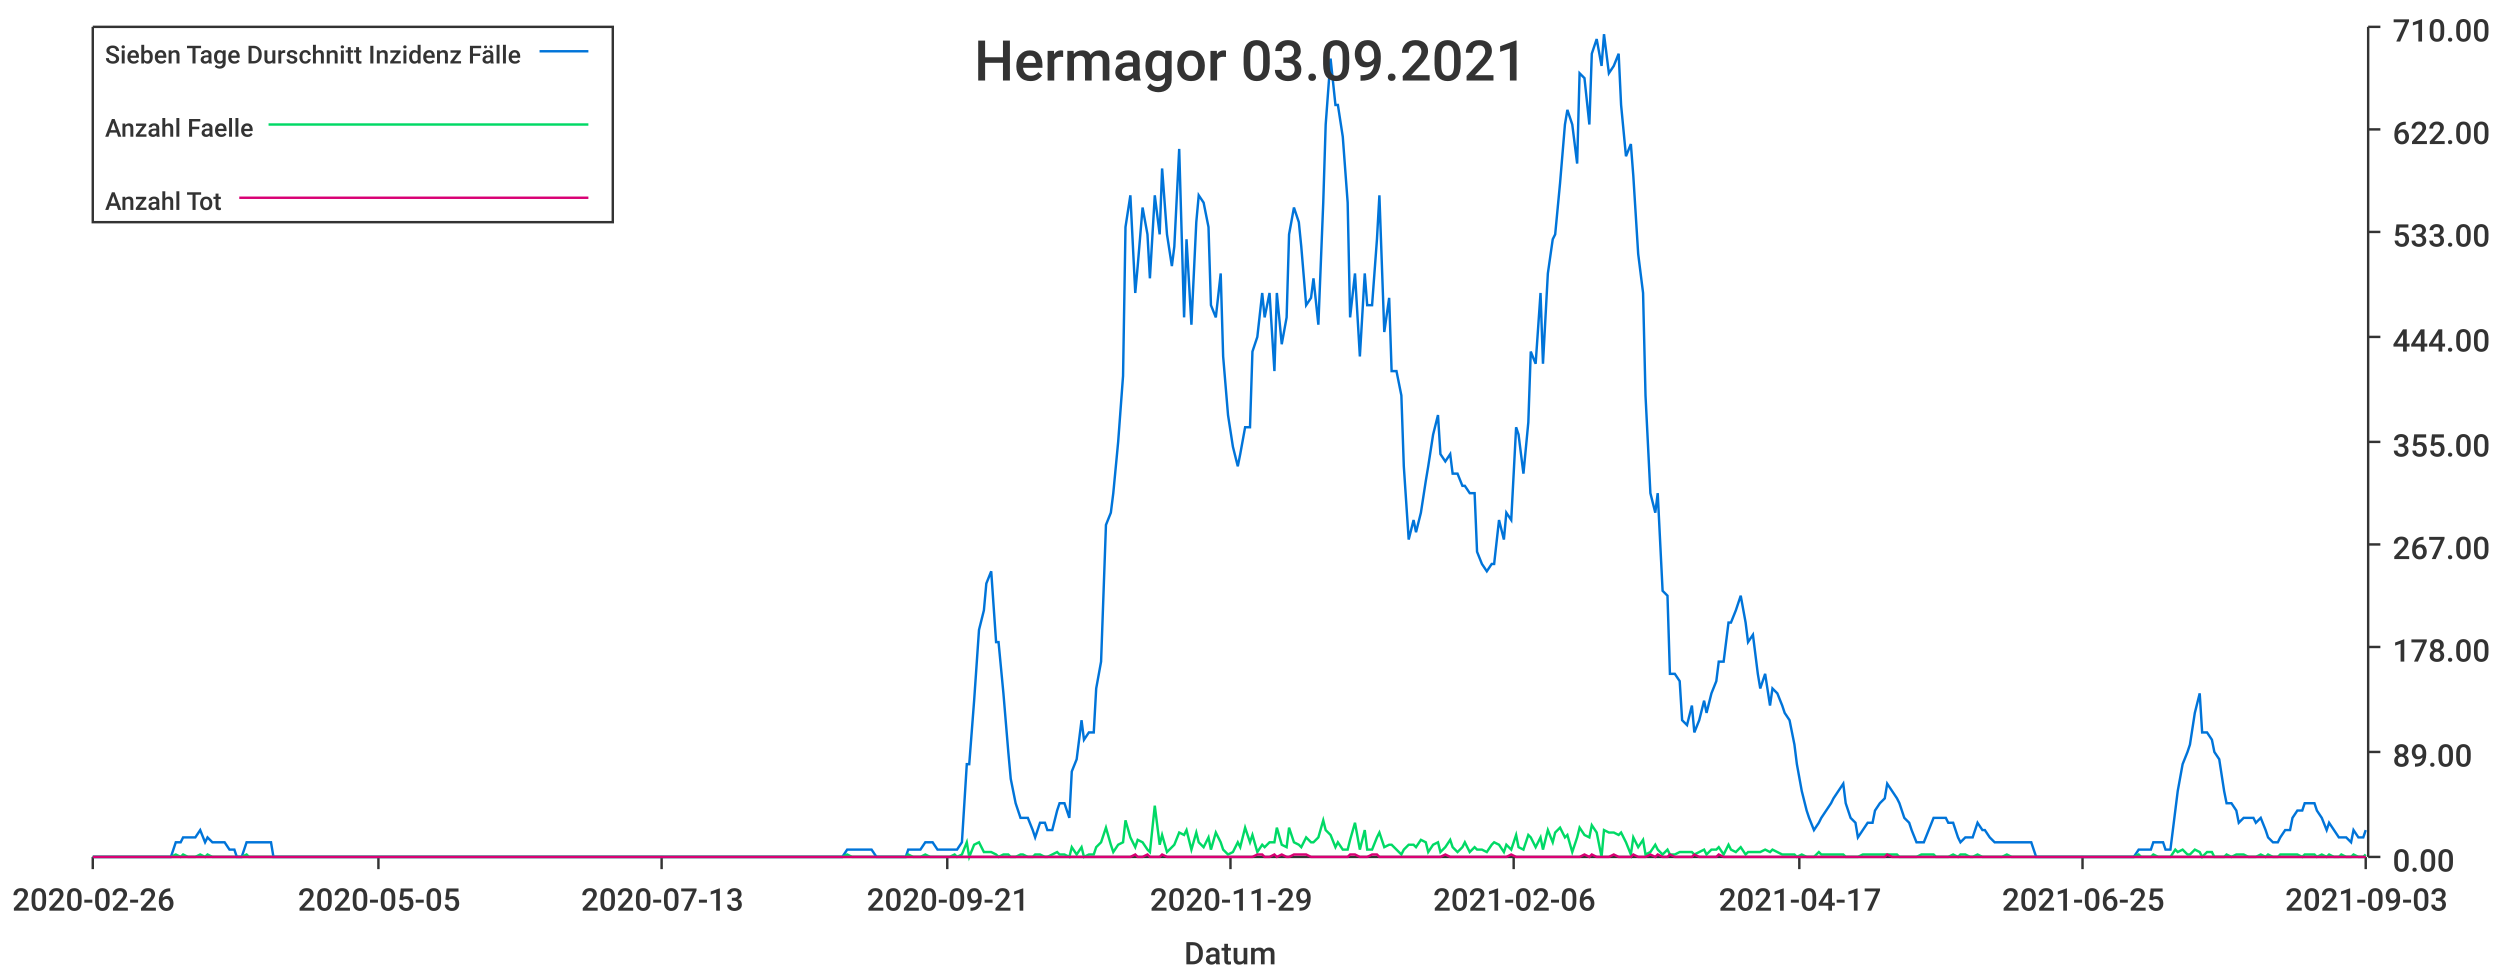
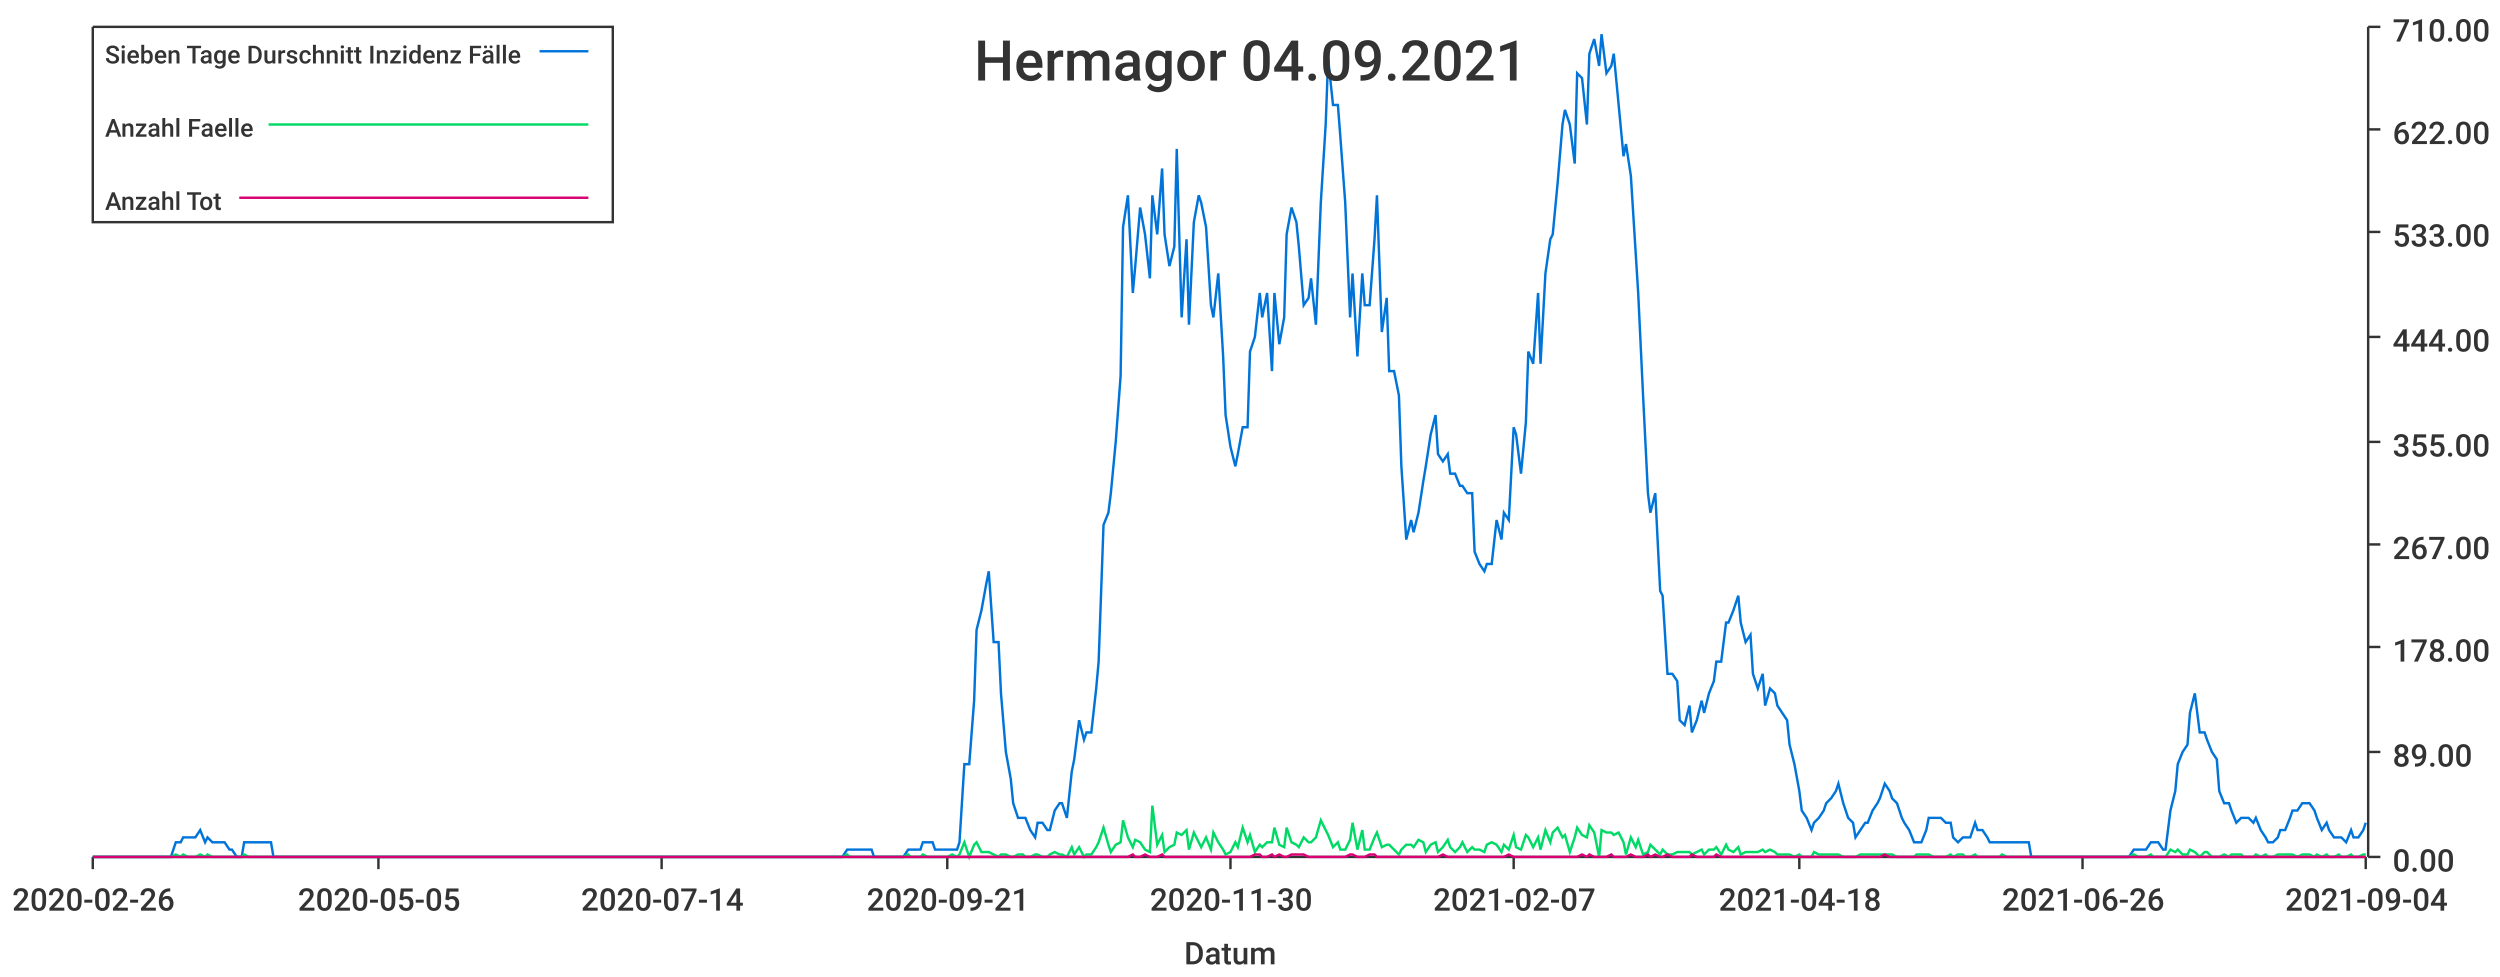
<svg xmlns="http://www.w3.org/2000/svg" width="1024" height="400">\n<path d="M 0 0 L 1024 0 L 1024 400 L 0 400 L 0 0" style="stroke-width:0;stroke:rgba(255,255,255,1.0);fill:rgba(255,255,255,1.0)" />
  <path d="M 38 11 L 969 11 L 969 351 L 38 351 L 38 11" style="stroke-width:0;stroke:rgba(255,255,255,1.0);fill:rgba(255,255,255,1.0)" />
  <path d="M 38 351 L 969 351" style="stroke-width:1;stroke:rgba(51,51,51,1.0);fill:none" />
  <path d="M 38 351 L 38 356" style="stroke-width:1;stroke:rgba(51,51,51,1.0);fill:none" />
  <text x="5" y="373" style="stroke-width:0;stroke:none;fill:rgba(51,51,51,1.0);font-size:12.8px;font-family:'Roboto Medium',sans-serif">2020-02-26</text>
  <path d="M 155 351 L 155 356" style="stroke-width:1;stroke:rgba(51,51,51,1.0);fill:none" />
  <text x="122" y="373" style="stroke-width:0;stroke:none;fill:rgba(51,51,51,1.0);font-size:12.8px;font-family:'Roboto Medium',sans-serif">2020-05-05</text>
  <path d="M 271 351 L 271 356" style="stroke-width:1;stroke:rgba(51,51,51,1.0);fill:none" />
-   <text x="238" y="373" style="stroke-width:0;stroke:none;fill:rgba(51,51,51,1.0);font-size:12.8px;font-family:'Roboto Medium',sans-serif">2020-07-13</text>
+   <text x="238" y="373" style="stroke-width:0;stroke:none;fill:rgba(51,51,51,1.0);font-size:12.8px;font-family:'Roboto Medium',sans-serif">2020-07-14</text>
  <path d="M 388 351 L 388 356" style="stroke-width:1;stroke:rgba(51,51,51,1.0);fill:none" />
  <text x="355" y="373" style="stroke-width:0;stroke:none;fill:rgba(51,51,51,1.0);font-size:12.8px;font-family:'Roboto Medium',sans-serif">2020-09-21</text>
  <path d="M 504 351 L 504 356" style="stroke-width:1;stroke:rgba(51,51,51,1.0);fill:none" />
-   <text x="471" y="373" style="stroke-width:0;stroke:none;fill:rgba(51,51,51,1.0);font-size:12.8px;font-family:'Roboto Medium',sans-serif">2020-11-29</text>
+   <text x="471" y="373" style="stroke-width:0;stroke:none;fill:rgba(51,51,51,1.0);font-size:12.8px;font-family:'Roboto Medium',sans-serif">2020-11-30</text>
  <path d="M 620 351 L 620 356" style="stroke-width:1;stroke:rgba(51,51,51,1.0);fill:none" />
-   <text x="587" y="373" style="stroke-width:0;stroke:none;fill:rgba(51,51,51,1.0);font-size:12.8px;font-family:'Roboto Medium',sans-serif">2021-02-06</text>
+   <text x="587" y="373" style="stroke-width:0;stroke:none;fill:rgba(51,51,51,1.0);font-size:12.8px;font-family:'Roboto Medium',sans-serif">2021-02-07</text>
  <path d="M 737 351 L 737 356" style="stroke-width:1;stroke:rgba(51,51,51,1.0);fill:none" />
-   <text x="704" y="373" style="stroke-width:0;stroke:none;fill:rgba(51,51,51,1.0);font-size:12.8px;font-family:'Roboto Medium',sans-serif">2021-04-17</text>
+   <text x="704" y="373" style="stroke-width:0;stroke:none;fill:rgba(51,51,51,1.0);font-size:12.8px;font-family:'Roboto Medium',sans-serif">2021-04-18</text>
  <path d="M 853 351 L 853 356" style="stroke-width:1;stroke:rgba(51,51,51,1.0);fill:none" />
-   <text x="820" y="373" style="stroke-width:0;stroke:none;fill:rgba(51,51,51,1.0);font-size:12.8px;font-family:'Roboto Medium',sans-serif">2021-06-25</text>
+   <text x="820" y="373" style="stroke-width:0;stroke:none;fill:rgba(51,51,51,1.0);font-size:12.8px;font-family:'Roboto Medium',sans-serif">2021-06-26</text>
  <path d="M 969 351 L 969 356" style="stroke-width:1;stroke:rgba(51,51,51,1.0);fill:none" />
-   <text x="936" y="373" style="stroke-width:0;stroke:none;fill:rgba(51,51,51,1.0);font-size:12.8px;font-family:'Roboto Medium',sans-serif">2021-09-03</text>
+   <text x="936" y="373" style="stroke-width:0;stroke:none;fill:rgba(51,51,51,1.0);font-size:12.8px;font-family:'Roboto Medium',sans-serif">2021-09-04</text>
  <text x="485" y="395" style="stroke-width:0;stroke:none;fill:rgba(51,51,51,1.0);font-size:12.8px;font-family:'Roboto Medium',sans-serif">Datum</text>
  <path d="M 970 351 L 970 11" style="stroke-width:1;stroke:rgba(51,51,51,1.0);fill:none" />
  <path d="M 970 351 L 975 351" style="stroke-width:1;stroke:rgba(51,51,51,1.0);fill:none" />
  <text x="980" y="357" style="stroke-width:0;stroke:none;fill:rgba(51,51,51,1.0);font-size:12.8px;font-family:'Roboto Medium',sans-serif">0.00</text>
  <path d="M 970 308 L 975 308" style="stroke-width:1;stroke:rgba(51,51,51,1.0);fill:none" />
  <text x="980" y="314" style="stroke-width:0;stroke:none;fill:rgba(51,51,51,1.0);font-size:12.8px;font-family:'Roboto Medium',sans-serif">89.00</text>
  <path d="M 970 265 L 975 265" style="stroke-width:1;stroke:rgba(51,51,51,1.0);fill:none" />
  <text x="980" y="271" style="stroke-width:0;stroke:none;fill:rgba(51,51,51,1.0);font-size:12.8px;font-family:'Roboto Medium',sans-serif">178.00</text>
  <path d="M 970 223 L 975 223" style="stroke-width:1;stroke:rgba(51,51,51,1.0);fill:none" />
  <text x="980" y="229" style="stroke-width:0;stroke:none;fill:rgba(51,51,51,1.0);font-size:12.8px;font-family:'Roboto Medium',sans-serif">267.00</text>
  <path d="M 970 181 L 975 181" style="stroke-width:1;stroke:rgba(51,51,51,1.0);fill:none" />
  <text x="980" y="187" style="stroke-width:0;stroke:none;fill:rgba(51,51,51,1.0);font-size:12.8px;font-family:'Roboto Medium',sans-serif">355.00</text>
  <path d="M 970 138 L 975 138" style="stroke-width:1;stroke:rgba(51,51,51,1.0);fill:none" />
  <text x="980" y="144" style="stroke-width:0;stroke:none;fill:rgba(51,51,51,1.0);font-size:12.8px;font-family:'Roboto Medium',sans-serif">444.00</text>
  <path d="M 970 95 L 975 95" style="stroke-width:1;stroke:rgba(51,51,51,1.0);fill:none" />
  <text x="980" y="101" style="stroke-width:0;stroke:none;fill:rgba(51,51,51,1.0);font-size:12.8px;font-family:'Roboto Medium',sans-serif">533.00</text>
  <path d="M 970 53 L 975 53" style="stroke-width:1;stroke:rgba(51,51,51,1.0);fill:none" />
  <text x="980" y="59" style="stroke-width:0;stroke:none;fill:rgba(51,51,51,1.0);font-size:12.8px;font-family:'Roboto Medium',sans-serif">622.00</text>
  <path d="M 970 11 L 975 11" style="stroke-width:1;stroke:rgba(51,51,51,1.0);fill:none" />
  <text x="980" y="17" style="stroke-width:0;stroke:none;fill:rgba(51,51,51,1.0);font-size:12.8px;font-family:'Roboto Medium',sans-serif">710.00</text>
-   <path d="M 38 351 L 40 351 L 42 351 L 44 351 L 45 351 L 47 351 L 49 351 L 50 351 L 52 351 L 54 351 L 55 351 L 57 351 L 59 351 L 60 351 L 62 351 L 64 351 L 65 351 L 67 351 L 69 351 L 70 351 L 72 345 L 74 345 L 75 343 L 77 343 L 79 343 L 80 343 L 82 340 L 84 345 L 85 343 L 87 345 L 89 345 L 91 345 L 92 345 L 94 348 L 96 348 L 97 351 L 99 351 L 101 345 L 102 345 L 104 345 L 106 345 L 107 345 L 109 345 L 111 345 L 112 351 L 114 351 L 116 351 L 117 351 L 119 351 L 121 351 L 122 351 L 124 351 L 126 351 L 127 351 L 129 351 L 131 351 L 132 351 L 134 351 L 136 351 L 137 351 L 139 351 L 141 351 L 143 351 L 144 351 L 146 351 L 148 351 L 149 351 L 151 351 L 153 351 L 154 351 L 156 351 L 158 351 L 159 351 L 161 351 L 163 351 L 164 351 L 166 351 L 168 351 L 169 351 L 171 351 L 173 351 L 174 351 L 176 351 L 178 351 L 179 351 L 181 351 L 183 351 L 184 351 L 186 351 L 188 351 L 189 351 L 191 351 L 193 351 L 195 351 L 196 351 L 198 351 L 200 351 L 201 351 L 203 351 L 205 351 L 206 351 L 208 351 L 210 351 L 211 351 L 213 351 L 215 351 L 216 351 L 218 351 L 220 351 L 221 351 L 223 351 L 225 351 L 226 351 L 228 351 L 230 351 L 231 351 L 233 351 L 235 351 L 236 351 L 238 351 L 240 351 L 241 351 L 243 351 L 245 351 L 247 351 L 248 351 L 250 351 L 252 351 L 253 351 L 255 351 L 257 351 L 258 351 L 260 351 L 262 351 L 263 351 L 265 351 L 267 351 L 268 351 L 270 351 L 272 351 L 273 351 L 275 351 L 277 351 L 278 351 L 280 351 L 282 351 L 283 351 L 285 351 L 287 351 L 288 351 L 290 351 L 292 351 L 293 351 L 295 351 L 297 351 L 299 351 L 300 351 L 302 351 L 304 351 L 305 351 L 307 351 L 309 351 L 310 351 L 312 351 L 314 351 L 315 351 L 317 351 L 319 351 L 320 351 L 322 351 L 324 351 L 325 351 L 327 351 L 329 351 L 330 351 L 332 351 L 334 351 L 335 351 L 337 351 L 339 351 L 340 351 L 342 351 L 344 351 L 345 351 L 347 348 L 349 348 L 351 348 L 352 348 L 354 348 L 356 348 L 357 348 L 359 351 L 361 351 L 362 351 L 364 351 L 366 351 L 367 351 L 369 351 L 371 351 L 372 348 L 374 348 L 376 348 L 377 348 L 379 345 L 381 345 L 382 345 L 384 348 L 386 348 L 387 348 L 389 348 L 391 348 L 392 348 L 394 345 L 396 313 L 397 313 L 399 287 L 401 258 L 403 250 L 404 239 L 406 234 L 408 263 L 409 263 L 411 284 L 413 308 L 414 319 L 416 329 L 418 335 L 419 335 L 421 335 L 423 340 L 424 343 L 426 337 L 428 337 L 429 340 L 431 340 L 433 332 L 434 329 L 436 329 L 438 335 L 439 316 L 441 311 L 443 295 L 444 303 L 446 300 L 448 300 L 449 282 L 451 271 L 453 215 L 455 210 L 456 202 L 458 181 L 460 154 L 461 93 L 463 80 L 465 120 L 466 109 L 468 85 L 470 96 L 471 114 L 473 80 L 475 96 L 476 69 L 478 96 L 480 109 L 481 101 L 483 61 L 485 130 L 486 98 L 488 133 L 490 91 L 491 80 L 493 83 L 495 93 L 496 125 L 498 130 L 500 112 L 501 146 L 503 170 L 505 183 L 507 191 L 508 186 L 510 175 L 512 175 L 513 144 L 515 138 L 517 120 L 518 130 L 520 120 L 522 152 L 523 120 L 525 141 L 527 130 L 528 96 L 530 85 L 532 91 L 533 101 L 535 125 L 537 122 L 538 114 L 540 133 L 542 83 L 543 51 L 545 24 L 547 43 L 548 43 L 550 56 L 552 83 L 553 130 L 555 112 L 557 146 L 559 112 L 560 125 L 562 125 L 564 98 L 565 80 L 567 136 L 569 122 L 570 152 L 572 152 L 574 162 L 575 191 L 577 221 L 579 213 L 580 218 L 582 210 L 584 197 L 585 191 L 587 178 L 589 170 L 590 186 L 592 189 L 594 186 L 595 194 L 597 194 L 599 199 L 600 199 L 602 202 L 604 202 L 605 226 L 607 231 L 609 234 L 611 231 L 612 231 L 614 213 L 616 221 L 617 210 L 619 213 L 621 175 L 622 178 L 624 194 L 626 173 L 627 144 L 629 149 L 631 120 L 632 149 L 634 112 L 636 98 L 637 96 L 639 75 L 641 51 L 642 45 L 644 51 L 646 67 L 647 30 L 649 32 L 651 51 L 652 22 L 654 16 L 656 27 L 657 14 L 659 30 L 661 27 L 663 22 L 664 43 L 666 64 L 668 59 L 669 72 L 671 104 L 673 120 L 674 162 L 676 202 L 678 210 L 679 202 L 681 242 L 683 244 L 684 276 L 686 276 L 688 279 L 689 295 L 691 297 L 693 289 L 694 300 L 696 295 L 698 287 L 699 292 L 701 284 L 703 279 L 704 271 L 706 271 L 708 255 L 709 255 L 711 250 L 713 244 L 715 255 L 716 263 L 718 260 L 720 276 L 721 282 L 723 276 L 725 289 L 726 282 L 728 284 L 730 289 L 731 292 L 733 295 L 735 305 L 736 313 L 738 324 L 740 332 L 741 335 L 743 340 L 745 337 L 746 335 L 748 332 L 750 329 L 751 327 L 753 324 L 755 321 L 756 329 L 758 335 L 760 337 L 761 343 L 763 340 L 765 337 L 767 337 L 768 332 L 770 329 L 772 327 L 773 321 L 775 324 L 777 327 L 778 329 L 780 335 L 782 337 L 783 340 L 785 345 L 787 345 L 788 345 L 790 340 L 792 335 L 793 335 L 795 335 L 797 335 L 798 337 L 800 337 L 802 343 L 803 345 L 805 343 L 807 343 L 808 343 L 810 337 L 812 340 L 813 340 L 815 343 L 817 345 L 819 345 L 820 345 L 822 345 L 824 345 L 825 345 L 827 345 L 829 345 L 830 345 L 832 345 L 834 351 L 835 351 L 837 351 L 839 351 L 840 351 L 842 351 L 844 351 L 845 351 L 847 351 L 849 351 L 850 351 L 852 351 L 854 351 L 855 351 L 857 351 L 859 351 L 860 351 L 862 351 L 864 351 L 865 351 L 867 351 L 869 351 L 871 351 L 872 351 L 874 351 L 876 348 L 877 348 L 879 348 L 881 348 L 882 345 L 884 345 L 886 345 L 887 348 L 889 348 L 891 332 L 892 324 L 894 313 L 896 308 L 897 305 L 899 292 L 901 284 L 902 300 L 904 300 L 906 303 L 907 308 L 909 311 L 911 324 L 912 329 L 914 329 L 916 332 L 917 337 L 919 335 L 921 335 L 923 335 L 924 337 L 926 335 L 928 340 L 929 343 L 931 345 L 933 345 L 934 343 L 936 340 L 938 340 L 939 335 L 941 332 L 943 332 L 944 329 L 946 329 L 948 329 L 949 332 L 951 335 L 953 340 L 954 337 L 956 340 L 958 343 L 959 343 L 961 343 L 963 345 L 964 340 L 966 343 L 968 343 L 969 340" style="stroke-width:1;stroke:rgba(0,116,217,1.0);fill:none" />
-   <path d="M 38 351 L 40 351 L 42 351 L 44 351 L 45 351 L 47 351 L 49 351 L 50 351 L 52 351 L 54 351 L 55 351 L 57 351 L 59 351 L 60 351 L 62 351 L 64 351 L 65 351 L 67 351 L 69 351 L 70 351 L 72 350 L 74 351 L 75 350 L 77 351 L 79 351 L 80 351 L 82 350 L 84 351 L 85 350 L 87 351 L 89 351 L 91 351 L 92 351 L 94 351 L 96 351 L 97 351 L 99 351 L 101 350 L 102 351 L 104 351 L 106 351 L 107 351 L 109 351 L 111 351 L 112 351 L 114 351 L 116 351 L 117 351 L 119 351 L 121 351 L 122 351 L 124 351 L 126 351 L 127 351 L 129 351 L 131 351 L 132 351 L 134 351 L 136 351 L 137 351 L 139 351 L 141 351 L 143 351 L 144 351 L 146 351 L 148 351 L 149 351 L 151 351 L 153 351 L 154 351 L 156 351 L 158 351 L 159 351 L 161 351 L 163 351 L 164 351 L 166 351 L 168 351 L 169 351 L 171 351 L 173 351 L 174 351 L 176 351 L 178 351 L 179 351 L 181 351 L 183 351 L 184 351 L 186 351 L 188 351 L 189 351 L 191 351 L 193 351 L 195 351 L 196 351 L 198 351 L 200 351 L 201 351 L 203 351 L 205 351 L 206 351 L 208 351 L 210 351 L 211 351 L 213 351 L 215 351 L 216 351 L 218 351 L 220 351 L 221 351 L 223 351 L 225 351 L 226 351 L 228 351 L 230 351 L 231 351 L 233 351 L 235 351 L 236 351 L 238 351 L 240 351 L 241 351 L 243 351 L 245 351 L 247 351 L 248 351 L 250 351 L 252 351 L 253 351 L 255 351 L 257 351 L 258 351 L 260 351 L 262 351 L 263 351 L 265 351 L 267 351 L 268 351 L 270 351 L 272 351 L 273 351 L 275 351 L 277 351 L 278 351 L 280 351 L 282 351 L 283 351 L 285 351 L 287 351 L 288 351 L 290 351 L 292 351 L 293 351 L 295 351 L 297 351 L 299 351 L 300 351 L 302 351 L 304 351 L 305 351 L 307 351 L 309 351 L 310 351 L 312 351 L 314 351 L 315 351 L 317 351 L 319 351 L 320 351 L 322 351 L 324 351 L 325 351 L 327 351 L 329 351 L 330 351 L 332 351 L 334 351 L 335 351 L 337 351 L 339 351 L 340 351 L 342 351 L 344 351 L 345 351 L 347 350 L 349 351 L 351 351 L 352 351 L 354 351 L 356 351 L 357 351 L 359 351 L 361 351 L 362 351 L 364 351 L 366 351 L 367 351 L 369 351 L 371 351 L 372 350 L 374 351 L 376 351 L 377 351 L 379 350 L 381 351 L 382 351 L 384 351 L 386 351 L 387 351 L 389 351 L 391 350 L 392 351 L 394 350 L 396 345 L 397 351 L 399 346 L 401 345 L 403 349 L 404 349 L 406 349 L 408 350 L 409 351 L 411 350 L 413 350 L 414 351 L 416 351 L 418 350 L 419 350 L 421 351 L 423 351 L 424 350 L 426 350 L 428 351 L 429 351 L 431 350 L 433 349 L 434 350 L 436 350 L 438 351 L 439 347 L 441 350 L 443 347 L 444 351 L 446 350 L 448 350 L 449 347 L 451 345 L 453 339 L 455 346 L 456 349 L 458 346 L 460 345 L 461 336 L 463 343 L 465 347 L 466 344 L 468 345 L 470 348 L 471 349 L 473 330 L 475 346 L 476 342 L 478 349 L 480 347 L 481 346 L 483 341 L 485 342 L 486 340 L 488 348 L 490 341 L 491 345 L 493 347 L 495 343 L 496 348 L 498 341 L 500 345 L 501 348 L 503 350 L 505 349 L 507 345 L 508 347 L 510 339 L 512 345 L 513 342 L 515 349 L 517 346 L 518 347 L 520 345 L 522 345 L 523 339 L 525 346 L 527 347 L 528 339 L 530 345 L 532 346 L 533 347 L 535 343 L 537 345 L 538 345 L 540 343 L 542 336 L 543 340 L 545 342 L 547 347 L 548 345 L 550 348 L 552 348 L 553 344 L 555 337 L 557 348 L 559 340 L 560 348 L 562 348 L 564 343 L 565 341 L 567 347 L 569 346 L 570 346 L 572 348 L 574 350 L 575 348 L 577 346 L 579 346 L 580 347 L 582 344 L 584 345 L 585 349 L 587 346 L 589 345 L 590 349 L 592 347 L 594 344 L 595 347 L 597 349 L 599 347 L 600 345 L 602 349 L 604 347 L 605 348 L 607 348 L 609 349 L 611 346 L 612 345 L 614 346 L 616 349 L 617 346 L 619 348 L 621 342 L 622 347 L 624 348 L 626 342 L 627 343 L 629 347 L 631 343 L 632 348 L 634 340 L 636 345 L 637 341 L 639 339 L 641 343 L 642 342 L 644 349 L 646 343 L 647 339 L 649 342 L 651 343 L 652 338 L 654 341 L 656 351 L 657 340 L 659 341 L 661 341 L 663 342 L 664 341 L 666 345 L 668 350 L 669 343 L 671 347 L 673 344 L 674 350 L 676 349 L 678 346 L 679 348 L 681 350 L 683 348 L 684 350 L 686 350 L 688 349 L 689 349 L 691 349 L 693 349 L 694 350 L 696 349 L 698 348 L 699 350 L 701 348 L 703 348 L 704 347 L 706 350 L 708 346 L 709 348 L 711 349 L 713 347 L 715 350 L 716 349 L 718 349 L 720 349 L 721 349 L 723 348 L 725 349 L 726 348 L 728 349 L 730 350 L 731 350 L 733 350 L 735 350 L 736 351 L 738 350 L 740 351 L 741 351 L 743 351 L 745 349 L 746 350 L 748 350 L 750 350 L 751 350 L 753 350 L 755 350 L 756 351 L 758 351 L 760 351 L 761 351 L 763 350 L 765 350 L 767 350 L 768 350 L 770 350 L 772 350 L 773 350 L 775 350 L 777 350 L 778 351 L 780 351 L 782 351 L 783 351 L 785 351 L 787 350 L 788 350 L 790 350 L 792 350 L 793 351 L 795 351 L 797 351 L 798 351 L 800 350 L 802 351 L 803 350 L 805 350 L 807 351 L 808 351 L 810 350 L 812 351 L 813 351 L 815 351 L 817 351 L 819 351 L 820 351 L 822 350 L 824 351 L 825 351 L 827 351 L 829 351 L 830 351 L 832 351 L 834 351 L 835 351 L 837 351 L 839 351 L 840 351 L 842 351 L 844 351 L 845 351 L 847 351 L 849 351 L 850 351 L 852 351 L 854 351 L 855 351 L 857 351 L 859 351 L 860 351 L 862 351 L 864 351 L 865 351 L 867 351 L 869 351 L 871 351 L 872 351 L 874 351 L 876 350 L 877 351 L 879 351 L 881 351 L 882 350 L 884 351 L 886 351 L 887 351 L 889 351 L 891 348 L 892 349 L 894 348 L 896 350 L 897 350 L 899 348 L 901 349 L 902 351 L 904 349 L 906 349 L 907 351 L 909 351 L 911 351 L 912 350 L 914 351 L 916 350 L 917 350 L 919 350 L 921 351 L 923 351 L 924 351 L 926 350 L 928 351 L 929 350 L 931 351 L 933 351 L 934 350 L 936 350 L 938 350 L 939 350 L 941 350 L 943 351 L 944 350 L 946 350 L 948 350 L 949 351 L 951 350 L 953 351 L 954 350 L 956 351 L 958 351 L 959 350 L 961 351 L 963 351 L 964 350 L 966 351 L 968 351 L 969 350" style="stroke-width:1;stroke:rgba(0,217,101,1.0);fill:none" />
-   <path d="M 38 351 L 40 351 L 42 351 L 44 351 L 45 351 L 47 351 L 49 351 L 50 351 L 52 351 L 54 351 L 55 351 L 57 351 L 59 351 L 60 351 L 62 351 L 64 351 L 65 351 L 67 351 L 69 351 L 70 351 L 72 351 L 74 351 L 75 351 L 77 351 L 79 351 L 80 351 L 82 351 L 84 351 L 85 351 L 87 351 L 89 351 L 91 351 L 92 351 L 94 351 L 96 351 L 97 351 L 99 351 L 101 351 L 102 351 L 104 351 L 106 351 L 107 351 L 109 351 L 111 351 L 112 351 L 114 351 L 116 351 L 117 351 L 119 351 L 121 351 L 122 351 L 124 351 L 126 351 L 127 351 L 129 351 L 131 351 L 132 351 L 134 351 L 136 351 L 137 351 L 139 351 L 141 351 L 143 351 L 144 351 L 146 351 L 148 351 L 149 351 L 151 351 L 153 351 L 154 351 L 156 351 L 158 351 L 159 351 L 161 351 L 163 351 L 164 351 L 166 351 L 168 351 L 169 351 L 171 351 L 173 351 L 174 351 L 176 351 L 178 351 L 179 351 L 181 351 L 183 351 L 184 351 L 186 351 L 188 351 L 189 351 L 191 351 L 193 351 L 195 351 L 196 351 L 198 351 L 200 351 L 201 351 L 203 351 L 205 351 L 206 351 L 208 351 L 210 351 L 211 351 L 213 351 L 215 351 L 216 351 L 218 351 L 220 351 L 221 351 L 223 351 L 225 351 L 226 351 L 228 351 L 230 351 L 231 351 L 233 351 L 235 351 L 236 351 L 238 351 L 240 351 L 241 351 L 243 351 L 245 351 L 247 351 L 248 351 L 250 351 L 252 351 L 253 351 L 255 351 L 257 351 L 258 351 L 260 351 L 262 351 L 263 351 L 265 351 L 267 351 L 268 351 L 270 351 L 272 351 L 273 351 L 275 351 L 277 351 L 278 351 L 280 351 L 282 351 L 283 351 L 285 351 L 287 351 L 288 351 L 290 351 L 292 351 L 293 351 L 295 351 L 297 351 L 299 351 L 300 351 L 302 351 L 304 351 L 305 351 L 307 351 L 309 351 L 310 351 L 312 351 L 314 351 L 315 351 L 317 351 L 319 351 L 320 351 L 322 351 L 324 351 L 325 351 L 327 351 L 329 351 L 330 351 L 332 351 L 334 351 L 335 351 L 337 351 L 339 351 L 340 351 L 342 351 L 344 351 L 345 351 L 347 351 L 349 351 L 351 351 L 352 351 L 354 351 L 356 351 L 357 351 L 359 351 L 361 351 L 362 351 L 364 351 L 366 351 L 367 351 L 369 351 L 371 351 L 372 351 L 374 351 L 376 351 L 377 351 L 379 351 L 381 351 L 382 351 L 384 351 L 386 351 L 387 351 L 389 351 L 391 351 L 392 351 L 394 351 L 396 351 L 397 351 L 399 351 L 401 351 L 403 351 L 404 351 L 406 351 L 408 351 L 409 351 L 411 351 L 413 351 L 414 351 L 416 351 L 418 351 L 419 351 L 421 351 L 423 351 L 424 351 L 426 351 L 428 351 L 429 351 L 431 351 L 433 351 L 434 351 L 436 351 L 438 351 L 439 351 L 441 351 L 443 351 L 444 351 L 446 351 L 448 351 L 449 351 L 451 351 L 453 351 L 455 351 L 456 351 L 458 351 L 460 351 L 461 351 L 463 351 L 465 350 L 466 351 L 468 351 L 470 350 L 471 351 L 473 351 L 475 351 L 476 350 L 478 351 L 480 351 L 481 351 L 483 351 L 485 351 L 486 351 L 488 351 L 490 351 L 491 351 L 493 351 L 495 351 L 496 351 L 498 351 L 500 351 L 501 351 L 503 351 L 505 351 L 507 351 L 508 351 L 510 351 L 512 351 L 513 351 L 515 350 L 517 350 L 518 351 L 520 351 L 522 350 L 523 351 L 525 350 L 527 351 L 528 351 L 530 350 L 532 350 L 533 350 L 535 350 L 537 351 L 538 351 L 540 351 L 542 351 L 543 351 L 545 351 L 547 351 L 548 351 L 550 351 L 552 351 L 553 350 L 555 350 L 557 351 L 559 351 L 560 351 L 562 350 L 564 350 L 565 351 L 567 351 L 569 351 L 570 351 L 572 351 L 574 351 L 575 351 L 577 351 L 579 351 L 580 351 L 582 351 L 584 351 L 585 351 L 587 351 L 589 351 L 590 351 L 592 350 L 594 351 L 595 351 L 597 351 L 599 351 L 600 351 L 602 351 L 604 351 L 605 351 L 607 351 L 609 351 L 611 351 L 612 351 L 614 351 L 616 351 L 617 351 L 619 350 L 621 351 L 622 351 L 624 351 L 626 351 L 627 351 L 629 351 L 631 351 L 632 351 L 634 351 L 636 351 L 637 351 L 639 351 L 641 351 L 642 351 L 644 351 L 646 351 L 647 351 L 649 350 L 651 351 L 652 350 L 654 351 L 656 351 L 657 351 L 659 351 L 661 350 L 663 351 L 664 351 L 666 351 L 668 351 L 669 350 L 671 351 L 673 351 L 674 351 L 676 350 L 678 351 L 679 350 L 681 351 L 683 351 L 684 350 L 686 351 L 688 351 L 689 351 L 691 351 L 693 351 L 694 350 L 696 351 L 698 351 L 699 351 L 701 351 L 703 351 L 704 350 L 706 351 L 708 351 L 709 351 L 711 351 L 713 351 L 715 351 L 716 351 L 718 351 L 720 351 L 721 351 L 723 351 L 725 351 L 726 351 L 728 351 L 730 351 L 731 351 L 733 351 L 735 351 L 736 351 L 738 351 L 740 351 L 741 351 L 743 351 L 745 351 L 746 351 L 748 351 L 750 351 L 751 351 L 753 351 L 755 351 L 756 351 L 758 351 L 760 351 L 761 351 L 763 351 L 765 351 L 767 351 L 768 351 L 770 351 L 772 351 L 773 350 L 775 351 L 777 351 L 778 351 L 780 351 L 782 351 L 783 351 L 785 351 L 787 351 L 788 351 L 790 351 L 792 351 L 793 351 L 795 351 L 797 351 L 798 351 L 800 351 L 802 351 L 803 351 L 805 351 L 807 351 L 808 351 L 810 351 L 812 351 L 813 351 L 815 351 L 817 351 L 819 351 L 820 351 L 822 351 L 824 351 L 825 351 L 827 351 L 829 351 L 830 351 L 832 351 L 834 351 L 835 351 L 837 351 L 839 351 L 840 351 L 842 351 L 844 351 L 845 351 L 847 351 L 849 351 L 850 351 L 852 351 L 854 351 L 855 351 L 857 351 L 859 351 L 860 351 L 862 351 L 864 351 L 865 351 L 867 351 L 869 351 L 871 351 L 872 351 L 874 351 L 876 351 L 877 351 L 879 351 L 881 351 L 882 351 L 884 351 L 886 351 L 887 351 L 889 351 L 891 351 L 892 351 L 894 351 L 896 351 L 897 351 L 899 351 L 901 351 L 902 351 L 904 351 L 906 351 L 907 351 L 909 351 L 911 351 L 912 351 L 914 351 L 916 351 L 917 351 L 919 351 L 921 351 L 923 351 L 924 351 L 926 351 L 928 351 L 929 351 L 931 351 L 933 351 L 934 351 L 936 351 L 938 351 L 939 351 L 941 351 L 943 351 L 944 351 L 946 351 L 948 351 L 949 351 L 951 351 L 953 351 L 954 351 L 956 351 L 958 351 L 959 351 L 961 351 L 963 351 L 964 351 L 966 351 L 968 351 L 969 351" style="stroke-width:1;stroke:rgba(217,0,116,1.0);fill:none" />
-   <text x="399" y="33" style="stroke-width:0;stroke:none;fill:rgba(51,51,51,1.0);font-size:23.0px;font-family:'Roboto Medium',sans-serif">Hermagor 03.09.2021</text>
+   <path d="M 38 351 L 40 351 L 42 351 L 44 351 L 45 351 L 47 351 L 49 351 L 50 351 L 52 351 L 54 351 L 55 351 L 57 351 L 59 351 L 60 351 L 62 351 L 64 351 L 65 351 L 67 351 L 69 351 L 70 351 L 72 345 L 74 345 L 75 343 L 77 343 L 79 343 L 80 343 L 82 340 L 84 345 L 85 343 L 87 345 L 89 345 L 90 345 L 92 345 L 94 348 L 95 348 L 97 351 L 99 351 L 100 345 L 102 345 L 104 345 L 105 345 L 107 345 L 109 345 L 111 345 L 112 351 L 114 351 L 116 351 L 117 351 L 119 351 L 121 351 L 122 351 L 124 351 L 126 351 L 127 351 L 129 351 L 131 351 L 132 351 L 134 351 L 136 351 L 137 351 L 139 351 L 141 351 L 142 351 L 144 351 L 146 351 L 147 351 L 149 351 L 151 351 L 152 351 L 154 351 L 156 351 L 157 351 L 159 351 L 161 351 L 162 351 L 164 351 L 166 351 L 167 351 L 169 351 L 171 351 L 172 351 L 174 351 L 176 351 L 177 351 L 179 351 L 181 351 L 183 351 L 184 351 L 186 351 L 188 351 L 189 351 L 191 351 L 193 351 L 194 351 L 196 351 L 198 351 L 199 351 L 201 351 L 203 351 L 204 351 L 206 351 L 208 351 L 209 351 L 211 351 L 213 351 L 214 351 L 216 351 L 218 351 L 219 351 L 221 351 L 223 351 L 224 351 L 226 351 L 228 351 L 229 351 L 231 351 L 233 351 L 234 351 L 236 351 L 238 351 L 239 351 L 241 351 L 243 351 L 244 351 L 246 351 L 248 351 L 249 351 L 251 351 L 253 351 L 255 351 L 256 351 L 258 351 L 260 351 L 261 351 L 263 351 L 265 351 L 266 351 L 268 351 L 270 351 L 271 351 L 273 351 L 275 351 L 276 351 L 278 351 L 280 351 L 281 351 L 283 351 L 285 351 L 286 351 L 288 351 L 290 351 L 291 351 L 293 351 L 295 351 L 296 351 L 298 351 L 300 351 L 301 351 L 303 351 L 305 351 L 306 351 L 308 351 L 310 351 L 311 351 L 313 351 L 315 351 L 316 351 L 318 351 L 320 351 L 321 351 L 323 351 L 325 351 L 327 351 L 328 351 L 330 351 L 332 351 L 333 351 L 335 351 L 337 351 L 338 351 L 340 351 L 342 351 L 343 351 L 345 351 L 347 348 L 348 348 L 350 348 L 352 348 L 353 348 L 355 348 L 357 348 L 358 351 L 360 351 L 362 351 L 363 351 L 365 351 L 367 351 L 368 351 L 370 351 L 372 348 L 373 348 L 375 348 L 377 348 L 378 345 L 380 345 L 382 345 L 383 348 L 385 348 L 387 348 L 388 348 L 390 348 L 392 348 L 393 345 L 395 313 L 397 313 L 399 287 L 400 258 L 402 250 L 404 239 L 405 234 L 407 263 L 409 263 L 410 284 L 412 308 L 414 319 L 415 329 L 417 335 L 419 335 L 420 335 L 422 340 L 424 343 L 425 337 L 427 337 L 429 340 L 430 340 L 432 332 L 434 329 L 435 329 L 437 335 L 439 316 L 440 311 L 442 295 L 444 303 L 445 300 L 447 300 L 449 282 L 450 271 L 452 215 L 454 210 L 455 202 L 457 181 L 459 154 L 460 93 L 462 80 L 464 120 L 465 109 L 467 85 L 469 96 L 471 114 L 472 80 L 474 96 L 476 69 L 477 96 L 479 109 L 481 101 L 482 61 L 484 130 L 486 98 L 487 133 L 489 91 L 491 80 L 492 83 L 494 93 L 496 125 L 497 130 L 499 112 L 501 146 L 502 170 L 504 183 L 506 191 L 507 186 L 509 175 L 511 175 L 512 144 L 514 138 L 516 120 L 517 130 L 519 120 L 521 152 L 522 120 L 524 141 L 526 130 L 527 96 L 529 85 L 531 91 L 532 101 L 534 125 L 536 122 L 537 114 L 539 133 L 541 83 L 543 51 L 544 24 L 546 43 L 548 43 L 549 56 L 551 83 L 553 130 L 554 112 L 556 146 L 558 112 L 559 125 L 561 125 L 563 98 L 564 80 L 566 136 L 568 122 L 569 152 L 571 152 L 573 162 L 574 191 L 576 221 L 578 213 L 579 218 L 581 210 L 583 197 L 584 191 L 586 178 L 588 170 L 589 186 L 591 189 L 593 186 L 594 194 L 596 194 L 598 199 L 599 199 L 601 202 L 603 202 L 604 226 L 606 231 L 608 234 L 609 231 L 611 231 L 613 213 L 615 221 L 616 210 L 618 213 L 620 175 L 621 178 L 623 194 L 625 173 L 626 144 L 628 149 L 630 120 L 631 149 L 633 112 L 635 98 L 636 96 L 638 75 L 640 51 L 641 45 L 643 51 L 645 67 L 646 30 L 648 32 L 650 51 L 651 22 L 653 16 L 655 27 L 656 14 L 658 30 L 660 27 L 661 22 L 663 43 L 665 64 L 666 59 L 668 72 L 670 104 L 671 120 L 673 162 L 675 202 L 676 210 L 678 202 L 680 242 L 681 244 L 683 276 L 685 276 L 687 279 L 688 295 L 690 297 L 692 289 L 693 300 L 695 295 L 697 287 L 698 292 L 700 284 L 702 279 L 703 271 L 705 271 L 707 255 L 708 255 L 710 250 L 712 244 L 713 255 L 715 263 L 717 260 L 718 276 L 720 282 L 722 276 L 723 289 L 725 282 L 727 284 L 728 289 L 730 292 L 732 295 L 733 305 L 735 313 L 737 324 L 738 332 L 740 335 L 742 340 L 743 337 L 745 335 L 747 332 L 748 329 L 750 327 L 752 324 L 753 321 L 755 329 L 757 335 L 759 337 L 760 343 L 762 340 L 764 337 L 765 337 L 767 332 L 769 329 L 770 327 L 772 321 L 774 324 L 775 327 L 777 329 L 779 335 L 780 337 L 782 340 L 784 345 L 785 345 L 787 345 L 789 340 L 790 335 L 792 335 L 794 335 L 795 335 L 797 337 L 799 337 L 800 343 L 802 345 L 804 343 L 805 343 L 807 343 L 809 337 L 810 340 L 812 340 L 814 343 L 815 345 L 817 345 L 819 345 L 820 345 L 822 345 L 824 345 L 825 345 L 827 345 L 829 345 L 831 345 L 832 351 L 834 351 L 836 351 L 837 351 L 839 351 L 841 351 L 842 351 L 844 351 L 846 351 L 847 351 L 849 351 L 851 351 L 852 351 L 854 351 L 856 351 L 857 351 L 859 351 L 861 351 L 862 351 L 864 351 L 866 351 L 867 351 L 869 351 L 871 351 L 872 351 L 874 348 L 876 348 L 877 348 L 879 348 L 881 345 L 882 345 L 884 345 L 886 348 L 887 348 L 889 332 L 891 324 L 892 313 L 894 308 L 896 305 L 897 292 L 899 284 L 901 300 L 903 300 L 904 303 L 906 308 L 908 311 L 909 324 L 911 329 L 913 329 L 914 332 L 916 337 L 918 335 L 919 335 L 921 335 L 923 337 L 924 335 L 926 340 L 928 343 L 929 345 L 931 345 L 933 343 L 934 340 L 936 340 L 938 335 L 939 332 L 941 332 L 943 329 L 944 329 L 946 329 L 948 332 L 949 335 L 951 340 L 953 337 L 954 340 L 956 343 L 958 343 L 959 343 L 961 345 L 963 340 L 964 343 L 966 343 L 968 340 L 969 337" style="stroke-width:1;stroke:rgba(0,116,217,1.0);fill:none" />
+   <path d="M 38 351 L 40 351 L 42 351 L 44 351 L 45 351 L 47 351 L 49 351 L 50 351 L 52 351 L 54 351 L 55 351 L 57 351 L 59 351 L 60 351 L 62 351 L 64 351 L 65 351 L 67 351 L 69 351 L 70 351 L 72 350 L 74 351 L 75 350 L 77 351 L 79 351 L 80 351 L 82 350 L 84 351 L 85 350 L 87 351 L 89 351 L 90 351 L 92 351 L 94 351 L 95 351 L 97 351 L 99 351 L 100 350 L 102 351 L 104 351 L 105 351 L 107 351 L 109 351 L 111 351 L 112 351 L 114 351 L 116 351 L 117 351 L 119 351 L 121 351 L 122 351 L 124 351 L 126 351 L 127 351 L 129 351 L 131 351 L 132 351 L 134 351 L 136 351 L 137 351 L 139 351 L 141 351 L 142 351 L 144 351 L 146 351 L 147 351 L 149 351 L 151 351 L 152 351 L 154 351 L 156 351 L 157 351 L 159 351 L 161 351 L 162 351 L 164 351 L 166 351 L 167 351 L 169 351 L 171 351 L 172 351 L 174 351 L 176 351 L 177 351 L 179 351 L 181 351 L 183 351 L 184 351 L 186 351 L 188 351 L 189 351 L 191 351 L 193 351 L 194 351 L 196 351 L 198 351 L 199 351 L 201 351 L 203 351 L 204 351 L 206 351 L 208 351 L 209 351 L 211 351 L 213 351 L 214 351 L 216 351 L 218 351 L 219 351 L 221 351 L 223 351 L 224 351 L 226 351 L 228 351 L 229 351 L 231 351 L 233 351 L 234 351 L 236 351 L 238 351 L 239 351 L 241 351 L 243 351 L 244 351 L 246 351 L 248 351 L 249 351 L 251 351 L 253 351 L 255 351 L 256 351 L 258 351 L 260 351 L 261 351 L 263 351 L 265 351 L 266 351 L 268 351 L 270 351 L 271 351 L 273 351 L 275 351 L 276 351 L 278 351 L 280 351 L 281 351 L 283 351 L 285 351 L 286 351 L 288 351 L 290 351 L 291 351 L 293 351 L 295 351 L 296 351 L 298 351 L 300 351 L 301 351 L 303 351 L 305 351 L 306 351 L 308 351 L 310 351 L 311 351 L 313 351 L 315 351 L 316 351 L 318 351 L 320 351 L 321 351 L 323 351 L 325 351 L 327 351 L 328 351 L 330 351 L 332 351 L 333 351 L 335 351 L 337 351 L 338 351 L 340 351 L 342 351 L 343 351 L 345 351 L 347 350 L 348 351 L 350 351 L 352 351 L 353 351 L 355 351 L 357 351 L 358 351 L 360 351 L 362 351 L 363 351 L 365 351 L 367 351 L 368 351 L 370 351 L 372 350 L 373 351 L 375 351 L 377 351 L 378 350 L 380 351 L 382 351 L 383 351 L 385 351 L 387 351 L 388 351 L 390 350 L 392 351 L 393 350 L 395 345 L 397 351 L 399 346 L 400 345 L 402 349 L 404 349 L 405 349 L 407 350 L 409 351 L 410 350 L 412 350 L 414 351 L 415 351 L 417 350 L 419 350 L 420 351 L 422 351 L 424 350 L 425 350 L 427 351 L 429 351 L 430 350 L 432 349 L 434 350 L 435 350 L 437 351 L 439 347 L 440 350 L 442 347 L 444 351 L 445 350 L 447 350 L 449 347 L 450 345 L 452 339 L 454 346 L 455 349 L 457 346 L 459 345 L 460 336 L 462 343 L 464 347 L 465 344 L 467 345 L 469 348 L 471 349 L 472 330 L 474 346 L 476 342 L 477 349 L 479 347 L 481 346 L 482 341 L 484 342 L 486 340 L 487 348 L 489 341 L 491 345 L 492 347 L 494 343 L 496 348 L 497 341 L 499 345 L 501 348 L 502 350 L 504 349 L 506 345 L 507 347 L 509 339 L 511 345 L 512 342 L 514 349 L 516 346 L 517 347 L 519 345 L 521 345 L 522 339 L 524 346 L 526 347 L 527 339 L 529 345 L 531 346 L 532 347 L 534 343 L 536 345 L 537 345 L 539 343 L 541 336 L 543 340 L 544 342 L 546 347 L 548 345 L 549 348 L 551 348 L 553 344 L 554 337 L 556 348 L 558 340 L 559 348 L 561 348 L 563 343 L 564 341 L 566 347 L 568 346 L 569 346 L 571 348 L 573 350 L 574 348 L 576 346 L 578 346 L 579 347 L 581 344 L 583 345 L 584 349 L 586 346 L 588 345 L 589 349 L 591 347 L 593 344 L 594 347 L 596 349 L 598 347 L 599 345 L 601 349 L 603 347 L 604 348 L 606 348 L 608 349 L 609 346 L 611 345 L 613 346 L 615 349 L 616 346 L 618 348 L 620 342 L 621 347 L 623 348 L 625 342 L 626 343 L 628 347 L 630 343 L 631 348 L 633 340 L 635 345 L 636 341 L 638 339 L 640 343 L 641 342 L 643 349 L 645 343 L 646 339 L 648 342 L 650 343 L 651 338 L 653 341 L 655 351 L 656 340 L 658 341 L 660 341 L 661 342 L 663 341 L 665 345 L 666 350 L 668 343 L 670 347 L 671 344 L 673 350 L 675 349 L 676 346 L 678 348 L 680 350 L 681 348 L 683 350 L 685 350 L 687 349 L 688 349 L 690 349 L 692 349 L 693 350 L 695 349 L 697 348 L 698 350 L 700 348 L 702 348 L 703 347 L 705 350 L 707 346 L 708 348 L 710 349 L 712 347 L 713 350 L 715 349 L 717 349 L 718 349 L 720 349 L 722 348 L 723 349 L 725 348 L 727 349 L 728 350 L 730 350 L 732 350 L 733 350 L 735 351 L 737 350 L 738 351 L 740 351 L 742 351 L 743 349 L 745 350 L 747 350 L 748 350 L 750 350 L 752 350 L 753 350 L 755 351 L 757 351 L 759 351 L 760 351 L 762 350 L 764 350 L 765 350 L 767 350 L 769 350 L 770 350 L 772 350 L 774 350 L 775 350 L 777 351 L 779 351 L 780 351 L 782 351 L 784 351 L 785 350 L 787 350 L 789 350 L 790 350 L 792 351 L 794 351 L 795 351 L 797 351 L 799 350 L 800 351 L 802 350 L 804 350 L 805 351 L 807 351 L 809 350 L 810 351 L 812 351 L 814 351 L 815 351 L 817 351 L 819 351 L 820 350 L 822 351 L 824 351 L 825 351 L 827 351 L 829 351 L 831 351 L 832 351 L 834 351 L 836 351 L 837 351 L 839 351 L 841 351 L 842 351 L 844 351 L 846 351 L 847 351 L 849 351 L 851 351 L 852 351 L 854 351 L 856 351 L 857 351 L 859 351 L 861 351 L 862 351 L 864 351 L 866 351 L 867 351 L 869 351 L 871 351 L 872 351 L 874 350 L 876 351 L 877 351 L 879 351 L 881 350 L 882 351 L 884 351 L 886 351 L 887 351 L 889 348 L 891 349 L 892 348 L 894 350 L 896 350 L 897 348 L 899 349 L 901 351 L 903 349 L 904 349 L 906 351 L 908 351 L 909 351 L 911 350 L 913 351 L 914 350 L 916 350 L 918 350 L 919 351 L 921 351 L 923 351 L 924 350 L 926 351 L 928 350 L 929 351 L 931 351 L 933 350 L 934 350 L 936 350 L 938 350 L 939 350 L 941 351 L 943 350 L 944 350 L 946 350 L 948 351 L 949 350 L 951 351 L 953 350 L 954 351 L 956 351 L 958 350 L 959 351 L 961 351 L 963 350 L 964 351 L 966 351 L 968 350 L 969 350" style="stroke-width:1;stroke:rgba(0,217,101,1.0);fill:none" />
+   <path d="M 38 351 L 40 351 L 42 351 L 44 351 L 45 351 L 47 351 L 49 351 L 50 351 L 52 351 L 54 351 L 55 351 L 57 351 L 59 351 L 60 351 L 62 351 L 64 351 L 65 351 L 67 351 L 69 351 L 70 351 L 72 351 L 74 351 L 75 351 L 77 351 L 79 351 L 80 351 L 82 351 L 84 351 L 85 351 L 87 351 L 89 351 L 90 351 L 92 351 L 94 351 L 95 351 L 97 351 L 99 351 L 100 351 L 102 351 L 104 351 L 105 351 L 107 351 L 109 351 L 111 351 L 112 351 L 114 351 L 116 351 L 117 351 L 119 351 L 121 351 L 122 351 L 124 351 L 126 351 L 127 351 L 129 351 L 131 351 L 132 351 L 134 351 L 136 351 L 137 351 L 139 351 L 141 351 L 142 351 L 144 351 L 146 351 L 147 351 L 149 351 L 151 351 L 152 351 L 154 351 L 156 351 L 157 351 L 159 351 L 161 351 L 162 351 L 164 351 L 166 351 L 167 351 L 169 351 L 171 351 L 172 351 L 174 351 L 176 351 L 177 351 L 179 351 L 181 351 L 183 351 L 184 351 L 186 351 L 188 351 L 189 351 L 191 351 L 193 351 L 194 351 L 196 351 L 198 351 L 199 351 L 201 351 L 203 351 L 204 351 L 206 351 L 208 351 L 209 351 L 211 351 L 213 351 L 214 351 L 216 351 L 218 351 L 219 351 L 221 351 L 223 351 L 224 351 L 226 351 L 228 351 L 229 351 L 231 351 L 233 351 L 234 351 L 236 351 L 238 351 L 239 351 L 241 351 L 243 351 L 244 351 L 246 351 L 248 351 L 249 351 L 251 351 L 253 351 L 255 351 L 256 351 L 258 351 L 260 351 L 261 351 L 263 351 L 265 351 L 266 351 L 268 351 L 270 351 L 271 351 L 273 351 L 275 351 L 276 351 L 278 351 L 280 351 L 281 351 L 283 351 L 285 351 L 286 351 L 288 351 L 290 351 L 291 351 L 293 351 L 295 351 L 296 351 L 298 351 L 300 351 L 301 351 L 303 351 L 305 351 L 306 351 L 308 351 L 310 351 L 311 351 L 313 351 L 315 351 L 316 351 L 318 351 L 320 351 L 321 351 L 323 351 L 325 351 L 327 351 L 328 351 L 330 351 L 332 351 L 333 351 L 335 351 L 337 351 L 338 351 L 340 351 L 342 351 L 343 351 L 345 351 L 347 351 L 348 351 L 350 351 L 352 351 L 353 351 L 355 351 L 357 351 L 358 351 L 360 351 L 362 351 L 363 351 L 365 351 L 367 351 L 368 351 L 370 351 L 372 351 L 373 351 L 375 351 L 377 351 L 378 351 L 380 351 L 382 351 L 383 351 L 385 351 L 387 351 L 388 351 L 390 351 L 392 351 L 393 351 L 395 351 L 397 351 L 399 351 L 400 351 L 402 351 L 404 351 L 405 351 L 407 351 L 409 351 L 410 351 L 412 351 L 414 351 L 415 351 L 417 351 L 419 351 L 420 351 L 422 351 L 424 351 L 425 351 L 427 351 L 429 351 L 430 351 L 432 351 L 434 351 L 435 351 L 437 351 L 439 351 L 440 351 L 442 351 L 444 351 L 445 351 L 447 351 L 449 351 L 450 351 L 452 351 L 454 351 L 455 351 L 457 351 L 459 351 L 460 351 L 462 351 L 464 350 L 465 351 L 467 351 L 469 350 L 471 351 L 472 351 L 474 351 L 476 350 L 477 351 L 479 351 L 481 351 L 482 351 L 484 351 L 486 351 L 487 351 L 489 351 L 491 351 L 492 351 L 494 351 L 496 351 L 497 351 L 499 351 L 501 351 L 502 351 L 504 351 L 506 351 L 507 351 L 509 351 L 511 351 L 512 351 L 514 350 L 516 350 L 517 351 L 519 351 L 521 350 L 522 351 L 524 350 L 526 351 L 527 351 L 529 350 L 531 350 L 532 350 L 534 350 L 536 351 L 537 351 L 539 351 L 541 351 L 543 351 L 544 351 L 546 351 L 548 351 L 549 351 L 551 351 L 553 350 L 554 350 L 556 351 L 558 351 L 559 351 L 561 350 L 563 350 L 564 351 L 566 351 L 568 351 L 569 351 L 571 351 L 573 351 L 574 351 L 576 351 L 578 351 L 579 351 L 581 351 L 583 351 L 584 351 L 586 351 L 588 351 L 589 351 L 591 350 L 593 351 L 594 351 L 596 351 L 598 351 L 599 351 L 601 351 L 603 351 L 604 351 L 606 351 L 608 351 L 609 351 L 611 351 L 613 351 L 615 351 L 616 351 L 618 350 L 620 351 L 621 351 L 623 351 L 625 351 L 626 351 L 628 351 L 630 351 L 631 351 L 633 351 L 635 351 L 636 351 L 638 351 L 640 351 L 641 351 L 643 351 L 645 351 L 646 351 L 648 350 L 650 351 L 651 350 L 653 351 L 655 351 L 656 351 L 658 351 L 660 350 L 661 351 L 663 351 L 665 351 L 666 351 L 668 350 L 670 351 L 671 351 L 673 351 L 675 350 L 676 351 L 678 350 L 680 351 L 681 351 L 683 350 L 685 351 L 687 351 L 688 351 L 690 351 L 692 351 L 693 350 L 695 351 L 697 351 L 698 351 L 700 351 L 702 351 L 703 350 L 705 351 L 707 351 L 708 351 L 710 351 L 712 351 L 713 351 L 715 351 L 717 351 L 718 351 L 720 351 L 722 351 L 723 351 L 725 351 L 727 351 L 728 351 L 730 351 L 732 351 L 733 351 L 735 351 L 737 351 L 738 351 L 740 351 L 742 351 L 743 351 L 745 351 L 747 351 L 748 351 L 750 351 L 752 351 L 753 351 L 755 351 L 757 351 L 759 351 L 760 351 L 762 351 L 764 351 L 765 351 L 767 351 L 769 351 L 770 351 L 772 350 L 774 351 L 775 351 L 777 351 L 779 351 L 780 351 L 782 351 L 784 351 L 785 351 L 787 351 L 789 351 L 790 351 L 792 351 L 794 351 L 795 351 L 797 351 L 799 351 L 800 351 L 802 351 L 804 351 L 805 351 L 807 351 L 809 351 L 810 351 L 812 351 L 814 351 L 815 351 L 817 351 L 819 351 L 820 351 L 822 351 L 824 351 L 825 351 L 827 351 L 829 351 L 831 351 L 832 351 L 834 351 L 836 351 L 837 351 L 839 351 L 841 351 L 842 351 L 844 351 L 846 351 L 847 351 L 849 351 L 851 351 L 852 351 L 854 351 L 856 351 L 857 351 L 859 351 L 861 351 L 862 351 L 864 351 L 866 351 L 867 351 L 869 351 L 871 351 L 872 351 L 874 351 L 876 351 L 877 351 L 879 351 L 881 351 L 882 351 L 884 351 L 886 351 L 887 351 L 889 351 L 891 351 L 892 351 L 894 351 L 896 351 L 897 351 L 899 351 L 901 351 L 903 351 L 904 351 L 906 351 L 908 351 L 909 351 L 911 351 L 913 351 L 914 351 L 916 351 L 918 351 L 919 351 L 921 351 L 923 351 L 924 351 L 926 351 L 928 351 L 929 351 L 931 351 L 933 351 L 934 351 L 936 351 L 938 351 L 939 351 L 941 351 L 943 351 L 944 351 L 946 351 L 948 351 L 949 351 L 951 351 L 953 351 L 954 351 L 956 351 L 958 351 L 959 351 L 961 351 L 963 351 L 964 351 L 966 351 L 968 351 L 969 351" style="stroke-width:1;stroke:rgba(217,0,116,1.0);fill:none" />
+   <text x="399" y="33" style="stroke-width:0;stroke:none;fill:rgba(51,51,51,1.0);font-size:23.0px;font-family:'Roboto Medium',sans-serif">Hermagor 04.09.2021</text>
  <path d="M 38 11 L 251 11 L 251 91 L 38 91 L 38 11" style="stroke-width:1;stroke:rgba(51,51,51,1.0);fill:rgba(255,255,255,1.0)" />
  <text x="43" y="26" style="stroke-width:0;stroke:none;fill:rgba(51,51,51,1.0);font-size:10.2px;font-family:'Roboto Medium',sans-serif">Sieben Tage Durschnitt Inzidenz Fälle</text>
  <path d="M 221 21 L 241 21" style="stroke-width:1;stroke:rgba(0,116,217,1.0);fill:none" />
  <text x="43" y="56" style="stroke-width:0;stroke:none;fill:rgba(51,51,51,1.0);font-size:10.2px;font-family:'Roboto Medium',sans-serif">Anzahl Faelle</text>
  <path d="M 110 51 L 241 51" style="stroke-width:1;stroke:rgba(0,217,101,1.0);fill:none" />
  <text x="43" y="86" style="stroke-width:0;stroke:none;fill:rgba(51,51,51,1.0);font-size:10.2px;font-family:'Roboto Medium',sans-serif">Anzahl Tot</text>
  <path d="M 98 81 L 241 81" style="stroke-width:1;stroke:rgba(217,0,116,1.0);fill:none" />
</svg>
